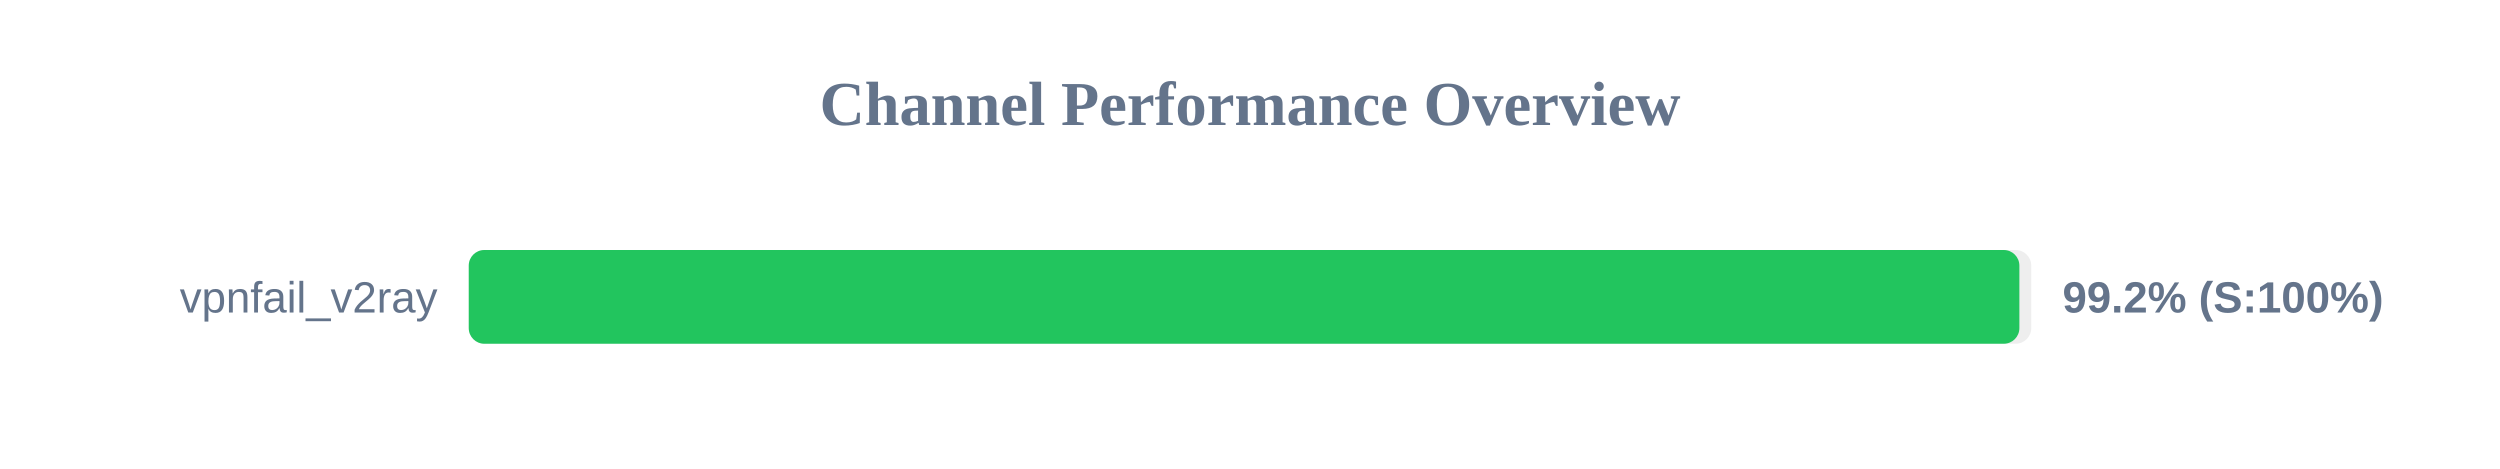
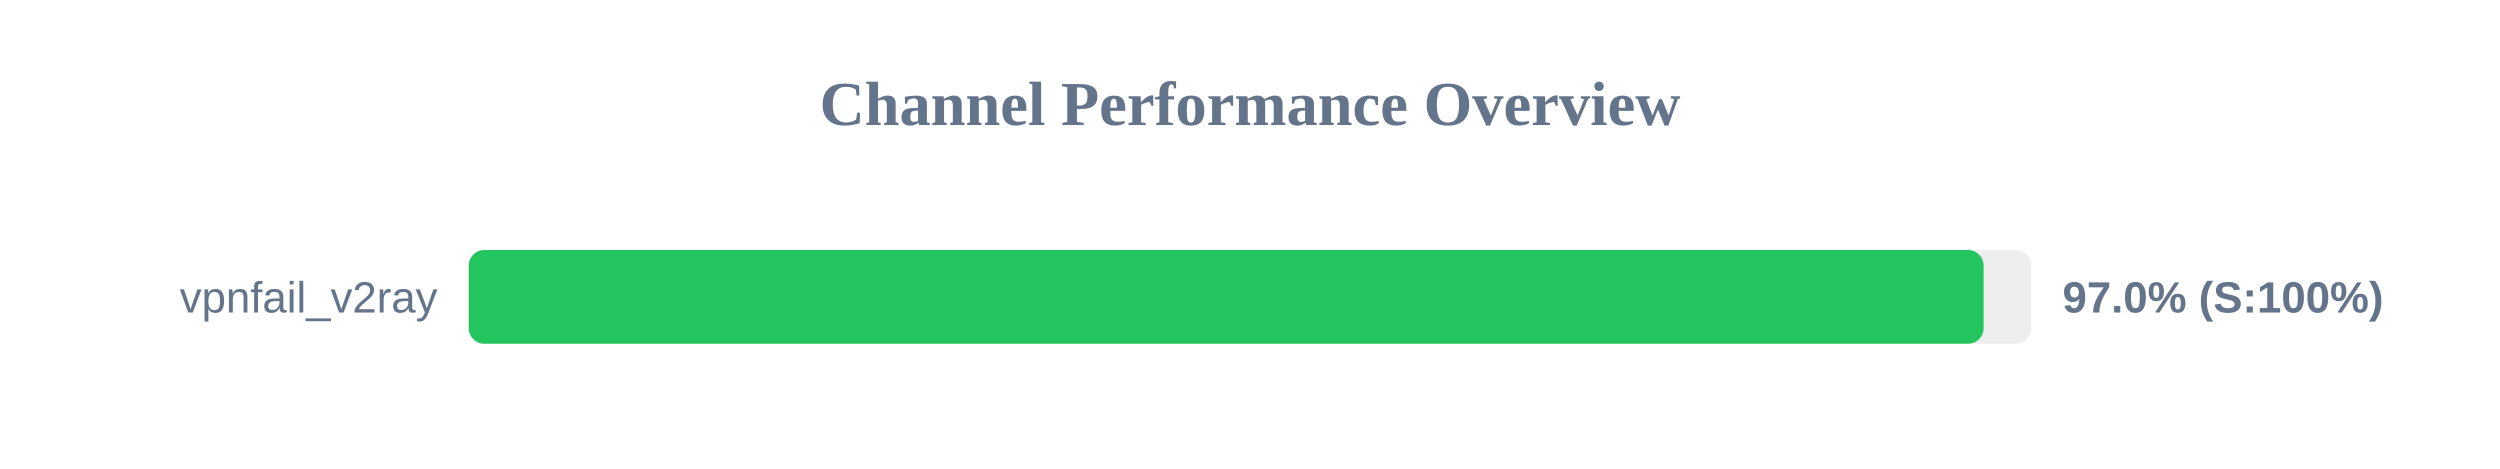
<svg xmlns="http://www.w3.org/2000/svg" width="800" height="150" version="1.1">
  <style>
        .row { font: 14px Arial; fill: #64748b; }
        .score { font: bold 14px Arial; fill: #64748b; }
    </style>
  <text x="400" y="40" text-anchor="middle" font-size="20px" font-weight="bold" fill="#64748b">Channel Performance Overview</text>
  <rect x="150" y="80" width="500" height="30" fill="#eee" rx="5" />
-   <rect x="150" y="80" width="496.2" height="30" fill="#22c55e" rx="5" />
+   <rect x="150" y="80" width="484.75" height="30" fill="#22c55e" rx="5" />
  <text x="140" y="100" text-anchor="end" class="row">vpnfail_v2ray</text>
-   <text x="660" y="100" text-anchor="start" class="score">99.2% (S:100%)</text>
+   <text x="660" y="100" text-anchor="start" class="score">97.0% (S:100%)</text>
</svg>
